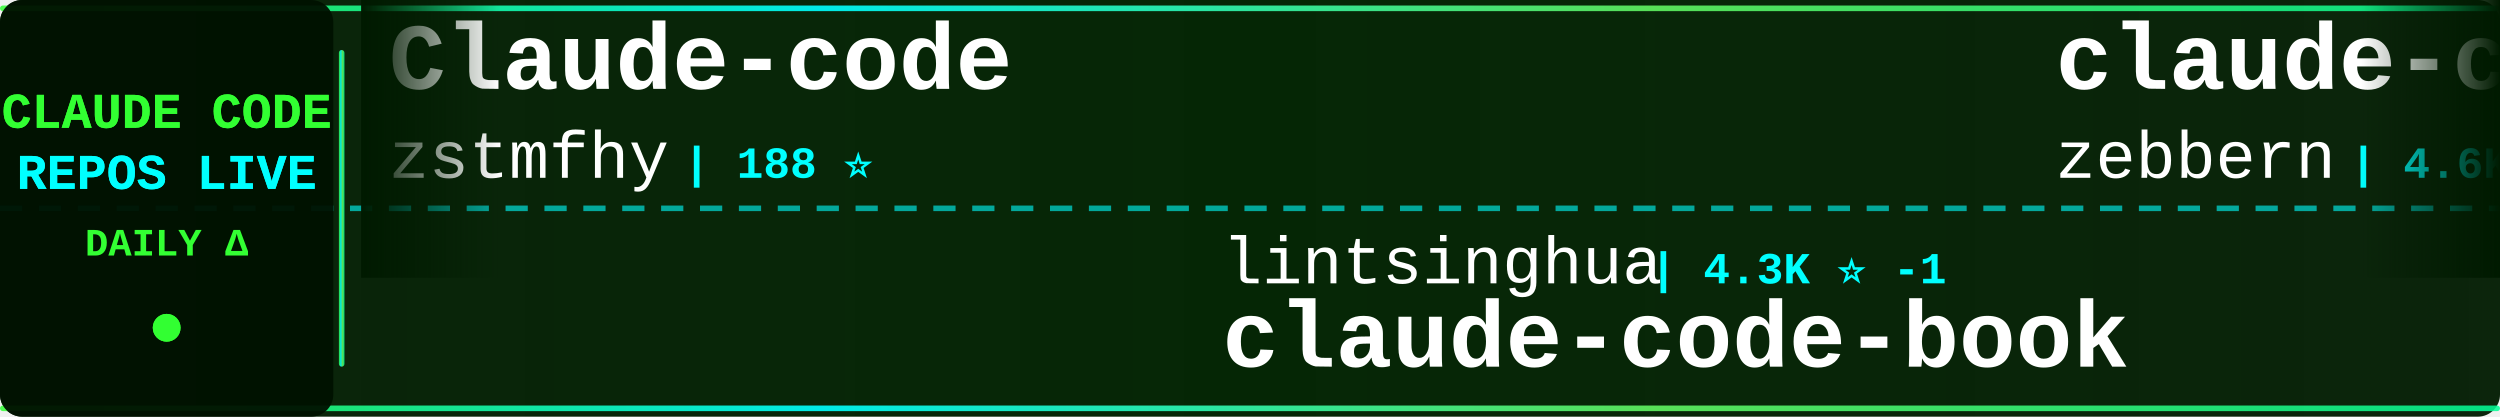
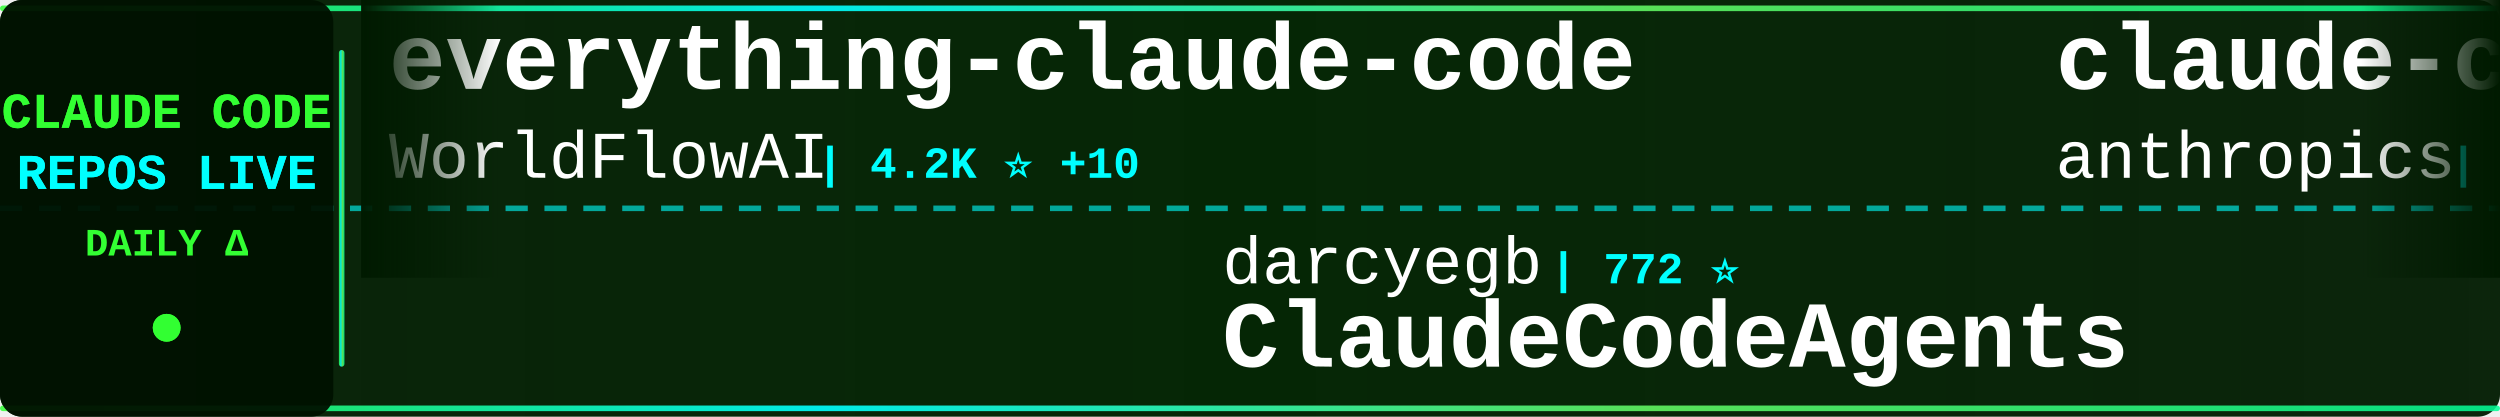
<svg xmlns="http://www.w3.org/2000/svg" width="900" height="150">
  <defs>
    <linearGradient id="tickerBg" x1="0%" y1="0%" x2="100%" y2="0%">
      <stop offset="0%" style="stop-color:#001a00;stop-opacity:0.95" />
      <stop offset="50%" style="stop-color:#002200;stop-opacity:0.98" />
      <stop offset="100%" style="stop-color:#001a00;stop-opacity:0.95" />
    </linearGradient>
    <linearGradient id="borderGrad" x1="0%" y1="0%" x2="100%" y2="0%">
      <stop offset="0%" style="stop-color:#33ff33;stop-opacity:0.85">
        <animate attributeName="stop-opacity" values="0.85;1;0.85" dur="2s" repeatCount="indefinite" />
      </stop>
      <stop offset="33%" style="stop-color:#00ffff;stop-opacity:0.9">
        <animate attributeName="stop-opacity" values="0.9;1;0.9" dur="2.2s" repeatCount="indefinite" />
      </stop>
      <stop offset="66%" style="stop-color:#66ff66;stop-opacity:0.85">
        <animate attributeName="stop-opacity" values="0.85;1;0.85" dur="1.8s" repeatCount="indefinite" />
      </stop>
      <stop offset="100%" style="stop-color:#00ff99;stop-opacity:0.85">
        <animate attributeName="stop-opacity" values="0.85;1;0.85" dur="2s" repeatCount="indefinite" />
      </stop>
    </linearGradient>
    <filter id="textGlow">
      <feGaussianBlur stdDeviation="0.1" result="coloredBlur" />
      <feMerge>
        <feMergeNode in="coloredBlur" />
        <feMergeNode in="SourceGraphic" />
      </feMerge>
    </filter>
    <filter id="metricGlow">
      <feGaussianBlur stdDeviation="0.2" result="coloredBlur" />
      <feMerge>
        <feMergeNode in="coloredBlur" />
        <feMergeNode in="SourceGraphic" />
      </feMerge>
    </filter>
    <linearGradient id="leftFade" x1="0%" y1="0%" x2="100%" y2="0%">
      <stop offset="0%" style="stop-color:#001a00;stop-opacity:1" />
      <stop offset="100%" style="stop-color:#001a00;stop-opacity:0" />
    </linearGradient>
    <linearGradient id="rightFade" x1="0%" y1="0%" x2="100%" y2="0%">
      <stop offset="0%" style="stop-color:#001a00;stop-opacity:0" />
      <stop offset="100%" style="stop-color:#001a00;stop-opacity:1" />
    </linearGradient>
  </defs>
  <rect width="900" height="150" fill="url(#tickerBg)" rx="8" />
  <rect x="0" y="2" width="900" height="2" fill="url(#borderGrad)" rx="1" />
  <rect x="0" y="146" width="900" height="2" fill="url(#borderGrad)" rx="1" />
  <line x1="0" y1="75" x2="900" y2="75" stroke="#00ffff" stroke-width="2" stroke-dasharray="8 6" opacity="0.6" />
  <rect x="0" y="0" width="120" height="150" fill="#001100" opacity="0.95" rx="8" />
  <text x="60" y="46" font-family="'Courier New', monospace" font-size="18" font-weight="bold" fill="#33ff33" text-anchor="middle" filter="url(#textGlow)">
    CLAUDE CODE
  </text>
  <text x="60" y="68" font-family="'Courier New', monospace" font-size="18" font-weight="bold" fill="#00ffff" text-anchor="middle" filter="url(#textGlow)">
    REPOS LIVE
  </text>
  <text x="60" y="92" font-family="'Courier New', monospace" font-size="14" font-weight="bold" fill="#33ff33" text-anchor="middle">
    DAILY Δ
  </text>
  <circle cx="60" cy="118" r="5" fill="#33ff33" filter="url(#metricGlow)">
    <animate attributeName="r" values="4;6;4" dur="1.5s" repeatCount="indefinite" />
    <animate attributeName="opacity" values="0.6;1;0.6" dur="1.5s" repeatCount="indefinite" />
  </circle>
  <rect x="122" y="18" width="2" height="114" fill="url(#borderGrad)" rx="1" />
  <clipPath id="tickerClip">
    <rect x="130" y="0" width="770" height="150" />
  </clipPath>
  <g clip-path="url(#tickerClip)">
    <g id="tickerItems">
      <animateTransform attributeName="transform" attributeType="XML" type="translate" from="0 0" to="-3000 0" dur="54s" repeatCount="indefinite" />
      <g transform="translate(0, 0)">
-         <text x="140" y="32" font-family="'Courier New', monospace" font-size="34" font-weight="bold" fill="#ffffff">Claude-code</text>
-         <text x="140" y="64" font-family="'Courier New', monospace" font-size="24" font-weight="normal" fill="#ffffff" opacity="1.0">zstmfhy</text>
-         <text x="246" y="64" font-family="'Courier New', monospace" font-size="16" font-weight="bold" fill="#00ffff"> | 188 ⭐</text>
+         <text x="140" y="32" font-family="'Courier New', monospace" font-size="34" font-weight="bold" fill="#ffffff">everything-claude-code</text>
+         <text x="140" y="64" font-family="'Courier New', monospace" font-size="24" font-weight="normal" fill="#ffffff" opacity="1.0">WorldFlowAI</text>
+         <text x="294" y="64" font-family="'Courier New', monospace" font-size="16" font-weight="bold" fill="#00ffff"> | 4.2K ⭐ +10</text>
      </g>
      <g transform="translate(300, 0)">
-         <text x="140" y="102" font-family="'Courier New', monospace" font-size="24" font-weight="normal" fill="#ffffff" opacity="1.0">lintsinghua</text>
-         <text x="294" y="102" font-family="'Courier New', monospace" font-size="16" font-weight="bold" fill="#00ffff"> | 4.3K ⭐ -1</text>
-         <text x="140" y="132" font-family="'Courier New', monospace" font-size="34" font-weight="bold" fill="#ffffff">claude-code-book</text>
+         <text x="140" y="102" font-family="'Courier New', monospace" font-size="24" font-weight="normal" fill="#ffffff" opacity="1.0">darcyegb</text>
+         <text x="258" y="102" font-family="'Courier New', monospace" font-size="16" font-weight="bold" fill="#00ffff"> | 772 ⭐</text>
+         <text x="140" y="132" font-family="'Courier New', monospace" font-size="34" font-weight="bold" fill="#ffffff">ClaudeCodeAgents</text>
      </g>
      <g transform="translate(600, 0)">
-         <text x="140" y="32" font-family="'Courier New', monospace" font-size="34" font-weight="bold" fill="#ffffff">claude-code-guide</text>
-         <text x="140" y="64" font-family="'Courier New', monospace" font-size="24" font-weight="normal" fill="#ffffff" opacity="1.0">zebbern</text>
-         <text x="246" y="64" font-family="'Courier New', monospace" font-size="16" font-weight="bold" fill="#00ffff"> | 4.6K ⭐ -1</text>
+         <text x="140" y="32" font-family="'Courier New', monospace" font-size="34" font-weight="bold" fill="#ffffff">claude-code-security-rev...</text>
+         <text x="140" y="64" font-family="'Courier New', monospace" font-size="24" font-weight="normal" fill="#ffffff" opacity="1.0">anthropics</text>
+         <text x="282" y="64" font-family="'Courier New', monospace" font-size="16" font-weight="bold" fill="#00ffff"> | 6.3K ⭐ +1</text>
      </g>
      <g transform="translate(900, 0)">
-         <text x="140" y="102" font-family="'Courier New', monospace" font-size="24" font-weight="normal" fill="#ffffff" opacity="1.0">AICoderTudou</text>
-         <text x="306" y="102" font-family="'Courier New', monospace" font-size="16" font-weight="bold" fill="#00ffff"> | 493 ⭐</text>
-         <text x="140" y="132" font-family="'Courier New', monospace" font-size="34" font-weight="bold" fill="#ffffff">claude-code-tudou</text>
+         <text x="140" y="102" font-family="'Courier New', monospace" font-size="24" font-weight="normal" fill="#ffffff" opacity="1.0">sugyan</text>
+         <text x="234" y="102" font-family="'Courier New', monospace" font-size="16" font-weight="bold" fill="#00ffff"> | 1.1K ⭐</text>
+         <text x="140" y="132" font-family="'Courier New', monospace" font-size="34" font-weight="bold" fill="#ffffff">claude-code-webui</text>
      </g>
      <g transform="translate(1200, 0)">
-         <text x="140" y="32" font-family="'Courier New', monospace" font-size="34" font-weight="bold" fill="#ffffff">claude-code-action</text>
-         <text x="140" y="64" font-family="'Courier New', monospace" font-size="24" font-weight="normal" fill="#ffffff" opacity="1.0">anthropics</text>
-         <text x="282" y="64" font-family="'Courier New', monospace" font-size="16" font-weight="bold" fill="#00ffff"> | 9.4K ⭐</text>
+         <text x="140" y="32" font-family="'Courier New', monospace" font-size="34" font-weight="bold" fill="#ffffff">oh-my-claudecode</text>
+         <text x="140" y="64" font-family="'Courier New', monospace" font-size="24" font-weight="normal" fill="#ffffff" opacity="1.0">Yeachan-Heo</text>
+         <text x="294" y="64" font-family="'Courier New', monospace" font-size="16" font-weight="bold" fill="#00ffff"> | 39.6K ⭐ +7</text>
      </g>
      <g transform="translate(1500, 0)">
-         <text x="140" y="102" font-family="'Courier New', monospace" font-size="24" font-weight="normal" fill="#ffffff" opacity="1.0">VineeTagarwaL-code</text>
-         <text x="378" y="102" font-family="'Courier New', monospace" font-size="16" font-weight="bold" fill="#00ffff"> | 272 ⭐</text>
-         <text x="140" y="132" font-family="'Courier New', monospace" font-size="34" font-weight="bold" fill="#ffffff">claude-code</text>
+         <text x="140" y="102" font-family="'Courier New', monospace" font-size="24" font-weight="normal" fill="#ffffff" opacity="1.0">Cranot</text>
+         <text x="234" y="102" font-family="'Courier New', monospace" font-size="16" font-weight="bold" fill="#00ffff"> | 2.9K ⭐</text>
+         <text x="140" y="132" font-family="'Courier New', monospace" font-size="34" font-weight="bold" fill="#ffffff">claude-code-guide</text>
      </g>
      <g transform="translate(1800, 0)">
-         <text x="140" y="32" font-family="'Courier New', monospace" font-size="34" font-weight="bold" fill="#ffffff">claude-code-hooks-master...</text>
-         <text x="140" y="64" font-family="'Courier New', monospace" font-size="24" font-weight="normal" fill="#ffffff" opacity="1.0">disler</text>
-         <text x="234" y="64" font-family="'Courier New', monospace" font-size="16" font-weight="bold" fill="#00ffff"> | 3.9K ⭐</text>
+         <text x="140" y="32" font-family="'Courier New', monospace" font-size="34" font-weight="bold" fill="#ffffff">claude-code-workflows</text>
+         <text x="140" y="64" font-family="'Courier New', monospace" font-size="24" font-weight="normal" fill="#ffffff" opacity="1.0">OneRedOak</text>
+         <text x="270" y="64" font-family="'Courier New', monospace" font-size="16" font-weight="bold" fill="#00ffff"> | 3.9K ⭐</text>
      </g>
      <g transform="translate(2100, 0)">
-         <text x="140" y="102" font-family="'Courier New', monospace" font-size="24" font-weight="normal" fill="#ffffff" opacity="1.0">JrCx7scC</text>
-         <text x="258" y="102" font-family="'Courier New', monospace" font-size="16" font-weight="bold" fill="#00ffff"> | 375 ⭐</text>
-         <text x="140" y="132" font-family="'Courier New', monospace" font-size="34" font-weight="bold" fill="#ffffff">claude-code-source</text>
+         <text x="140" y="102" font-family="'Courier New', monospace" font-size="24" font-weight="normal" fill="#ffffff" opacity="1.0">davila7</text>
+         <text x="246" y="102" font-family="'Courier New', monospace" font-size="16" font-weight="bold" fill="#00ffff"> | 32.4K ⭐ +11</text>
+         <text x="140" y="132" font-family="'Courier New', monospace" font-size="34" font-weight="bold" fill="#ffffff">claude-code-templates</text>
      </g>
      <g transform="translate(2400, 0)">
-         <text x="140" y="32" font-family="'Courier New', monospace" font-size="34" font-weight="bold" fill="#ffffff">Claude-Code</text>
-         <text x="140" y="64" font-family="'Courier New', monospace" font-size="24" font-weight="normal" fill="#ffffff" opacity="1.0">pengchengneo</text>
-         <text x="306" y="64" font-family="'Courier New', monospace" font-size="16" font-weight="bold" fill="#00ffff"> | 1.8K ⭐ -2</text>
+         <text x="140" y="32" font-family="'Courier New', monospace" font-size="34" font-weight="bold" fill="#ffffff">collection-claude-code-s...</text>
+         <text x="140" y="64" font-family="'Courier New', monospace" font-size="24" font-weight="normal" fill="#ffffff" opacity="1.0">chauncygu</text>
+         <text x="270" y="64" font-family="'Courier New', monospace" font-size="16" font-weight="bold" fill="#00ffff"> | 2.8K ⭐</text>
      </g>
      <g transform="translate(2700, 0)">
        <text x="140" y="102" font-family="'Courier New', monospace" font-size="24" font-weight="normal" fill="#ffffff" opacity="1.0">mehmoodosman</text>
        <text x="306" y="102" font-family="'Courier New', monospace" font-size="16" font-weight="bold" fill="#00ffff"> | 173 ⭐</text>
        <text x="140" y="132" font-family="'Courier New', monospace" font-size="34" font-weight="bold" fill="#ffffff">claude-code</text>
      </g>
      <g transform="translate(3000, 0)">
-         <text x="140" y="32" font-family="'Courier New', monospace" font-size="34" font-weight="bold" fill="#ffffff">Claude-code</text>
-         <text x="140" y="64" font-family="'Courier New', monospace" font-size="24" font-weight="normal" fill="#ffffff" opacity="1.0">zstmfhy</text>
-         <text x="246" y="64" font-family="'Courier New', monospace" font-size="16" font-weight="bold" fill="#00ffff"> | 188 ⭐</text>
+         <text x="140" y="32" font-family="'Courier New', monospace" font-size="34" font-weight="bold" fill="#ffffff">everything-claude-code</text>
+         <text x="140" y="64" font-family="'Courier New', monospace" font-size="24" font-weight="normal" fill="#ffffff" opacity="1.0">WorldFlowAI</text>
+         <text x="294" y="64" font-family="'Courier New', monospace" font-size="16" font-weight="bold" fill="#00ffff"> | 4.2K ⭐ +10</text>
      </g>
      <g transform="translate(3300, 0)">
-         <text x="140" y="102" font-family="'Courier New', monospace" font-size="24" font-weight="normal" fill="#ffffff" opacity="1.0">lintsinghua</text>
-         <text x="294" y="102" font-family="'Courier New', monospace" font-size="16" font-weight="bold" fill="#00ffff"> | 4.3K ⭐ -1</text>
-         <text x="140" y="132" font-family="'Courier New', monospace" font-size="34" font-weight="bold" fill="#ffffff">claude-code-book</text>
+         <text x="140" y="102" font-family="'Courier New', monospace" font-size="24" font-weight="normal" fill="#ffffff" opacity="1.0">darcyegb</text>
+         <text x="258" y="102" font-family="'Courier New', monospace" font-size="16" font-weight="bold" fill="#00ffff"> | 772 ⭐</text>
+         <text x="140" y="132" font-family="'Courier New', monospace" font-size="34" font-weight="bold" fill="#ffffff">ClaudeCodeAgents</text>
      </g>
      <g transform="translate(3600, 0)">
-         <text x="140" y="32" font-family="'Courier New', monospace" font-size="34" font-weight="bold" fill="#ffffff">claude-code-guide</text>
-         <text x="140" y="64" font-family="'Courier New', monospace" font-size="24" font-weight="normal" fill="#ffffff" opacity="1.0">zebbern</text>
-         <text x="246" y="64" font-family="'Courier New', monospace" font-size="16" font-weight="bold" fill="#00ffff"> | 4.6K ⭐ -1</text>
+         <text x="140" y="32" font-family="'Courier New', monospace" font-size="34" font-weight="bold" fill="#ffffff">claude-code-security-rev...</text>
+         <text x="140" y="64" font-family="'Courier New', monospace" font-size="24" font-weight="normal" fill="#ffffff" opacity="1.0">anthropics</text>
+         <text x="282" y="64" font-family="'Courier New', monospace" font-size="16" font-weight="bold" fill="#00ffff"> | 6.3K ⭐ +1</text>
      </g>
      <g transform="translate(3900, 0)">
-         <text x="140" y="102" font-family="'Courier New', monospace" font-size="24" font-weight="normal" fill="#ffffff" opacity="1.0">AICoderTudou</text>
-         <text x="306" y="102" font-family="'Courier New', monospace" font-size="16" font-weight="bold" fill="#00ffff"> | 493 ⭐</text>
-         <text x="140" y="132" font-family="'Courier New', monospace" font-size="34" font-weight="bold" fill="#ffffff">claude-code-tudou</text>
+         <text x="140" y="102" font-family="'Courier New', monospace" font-size="24" font-weight="normal" fill="#ffffff" opacity="1.0">sugyan</text>
+         <text x="234" y="102" font-family="'Courier New', monospace" font-size="16" font-weight="bold" fill="#00ffff"> | 1.1K ⭐</text>
+         <text x="140" y="132" font-family="'Courier New', monospace" font-size="34" font-weight="bold" fill="#ffffff">claude-code-webui</text>
      </g>
    </g>
  </g>
  <rect x="130" y="0" width="50" height="100" fill="url(#leftFade)" />
  <rect x="850" y="0" width="50" height="100" fill="url(#rightFade)" />
</svg>
